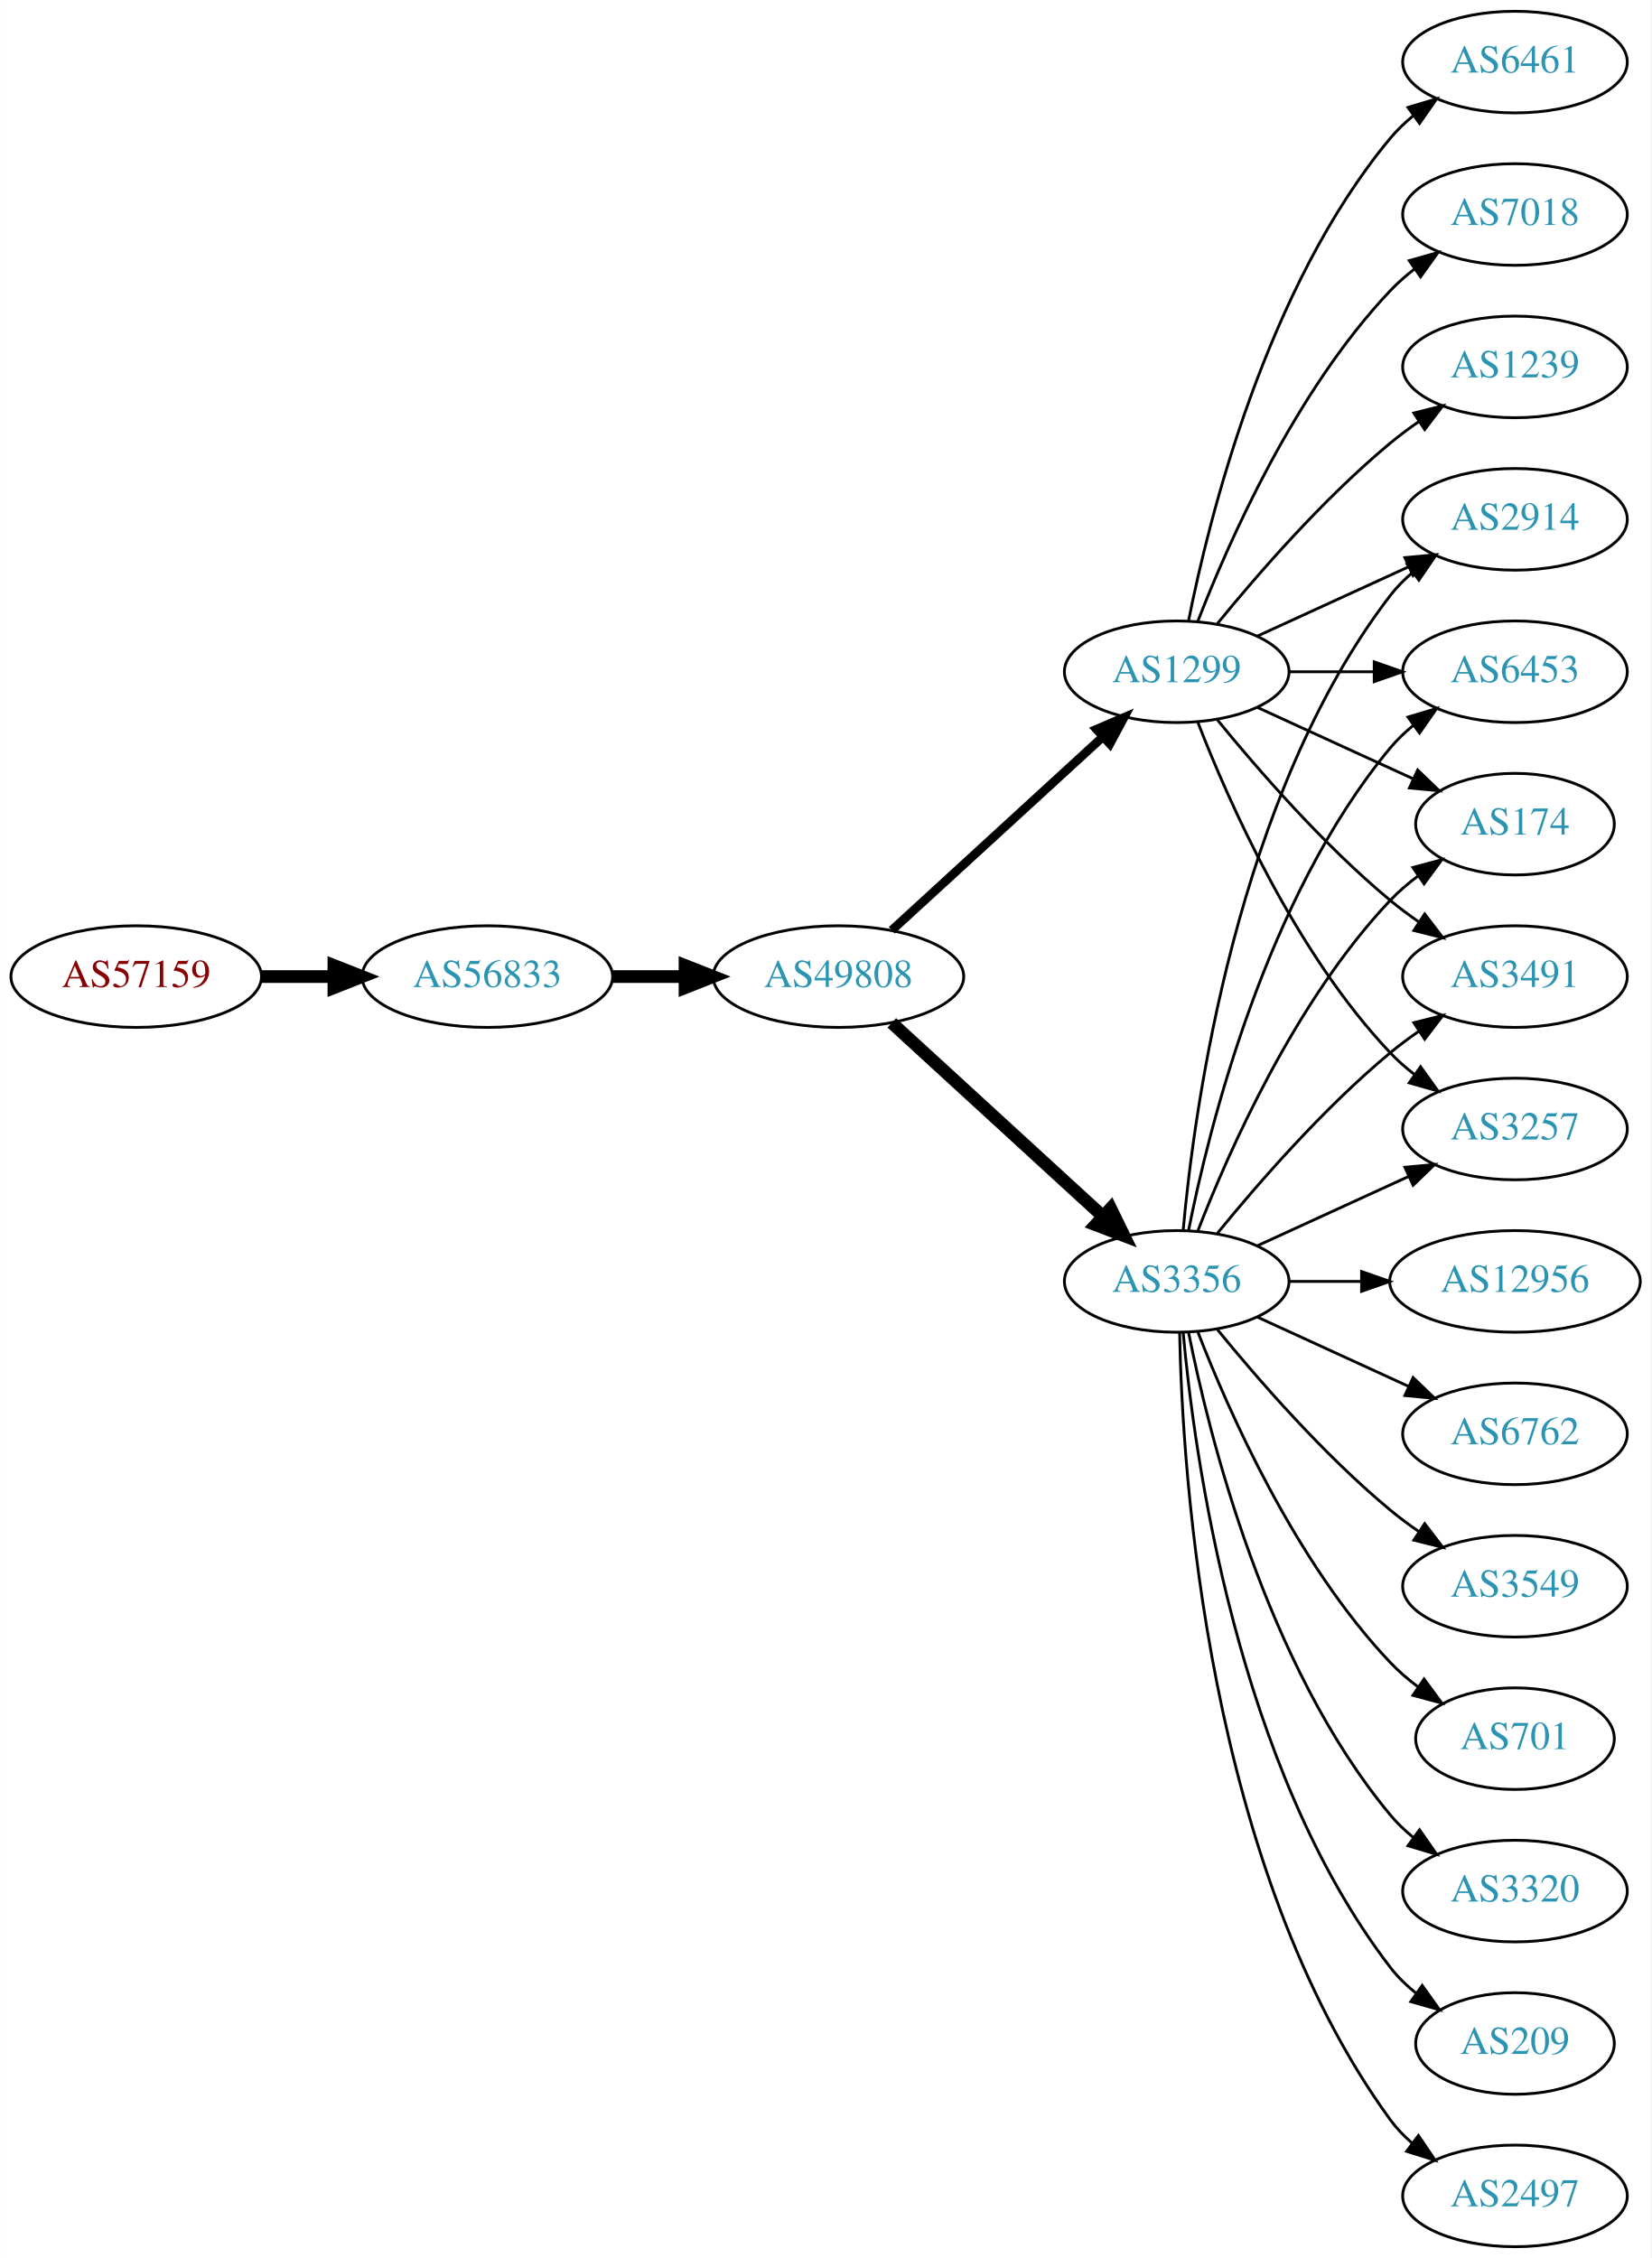
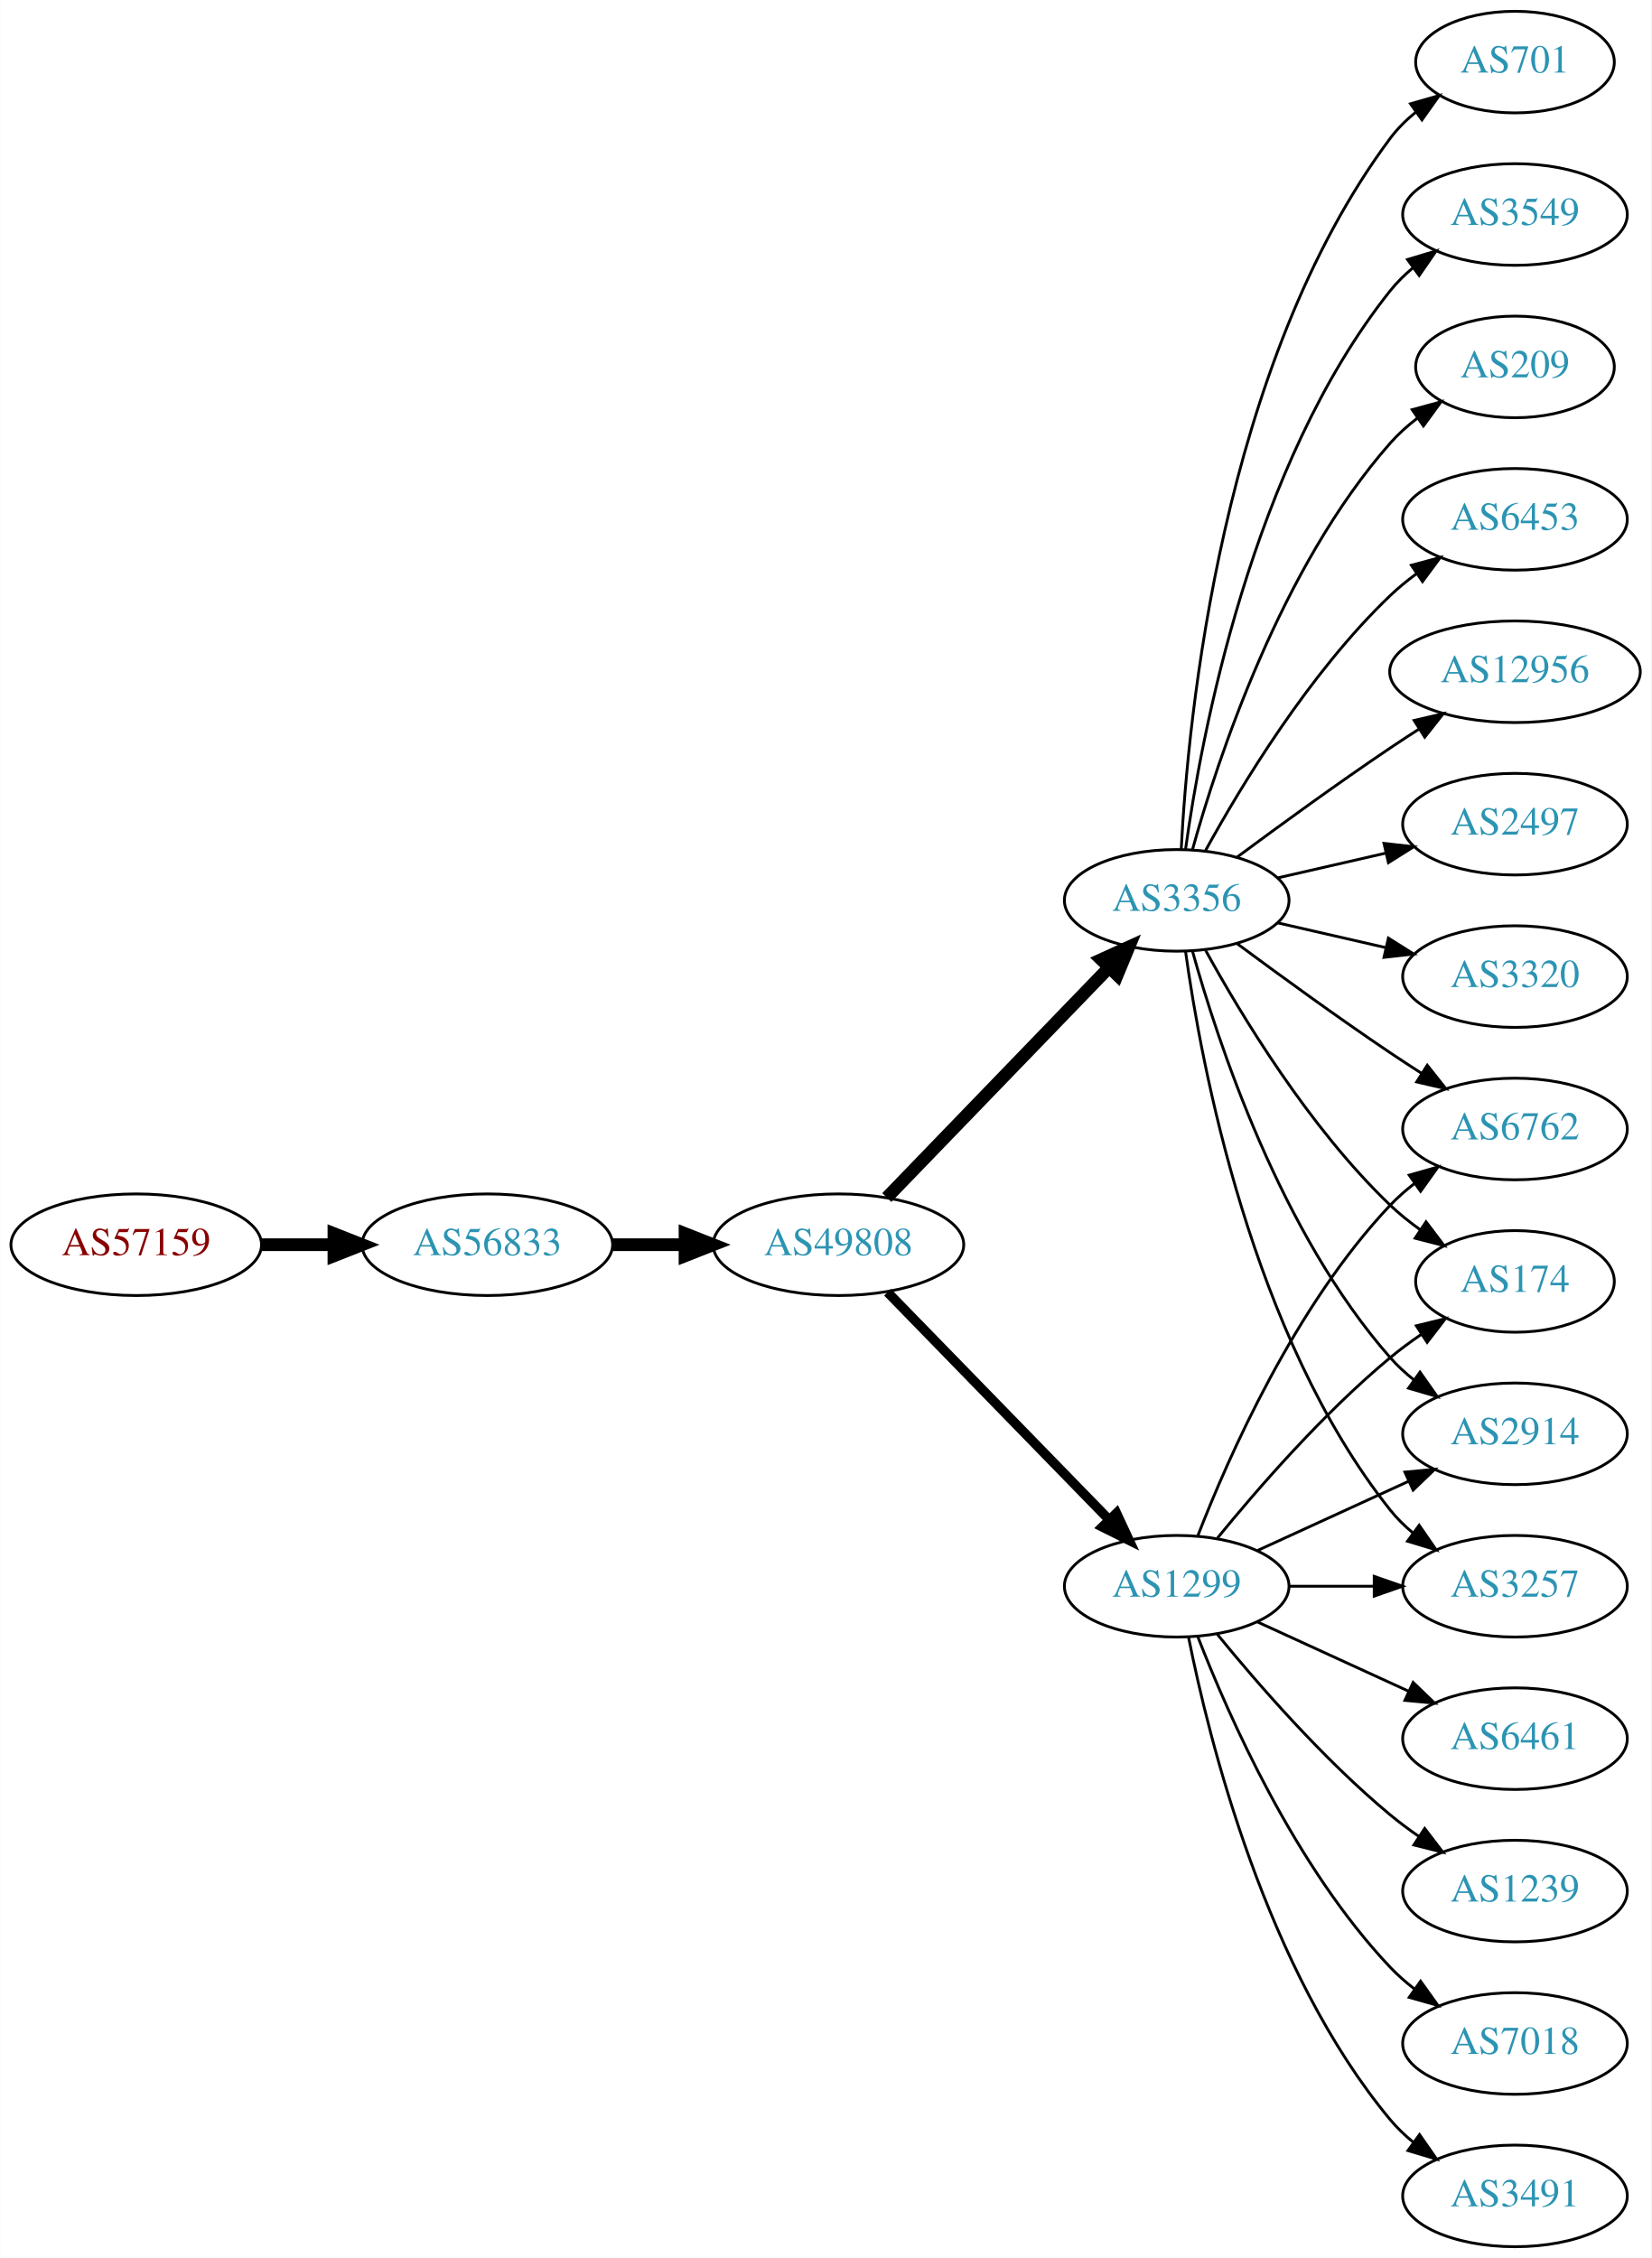
<svg xmlns="http://www.w3.org/2000/svg" xmlns:xlink="http://www.w3.org/1999/xlink" width="585pt" height="800pt" viewBox="0.00 0.00 584.86 800.00">
  <g id="graph0" class="graph" transform="scale(1 1) rotate(0) translate(4 796)">
    <polygon fill="white" stroke="none" points="-4,4 -4,-796 580.862,-796 580.862,4 -4,4" />
    <g id="node1" class="node">
      <g id="a_node1">
        <a xlink:href="/asn/57159" xlink:title="AS57159 ~ EVER Neuro Pharma GmbH [AT]">
-           <ellipse fill="#ffffff" stroke="black" cx="44.196" cy="-450" rx="44.393" ry="18" />
-           <text text-anchor="middle" x="44.196" y="-446.3" font-family="Times,serif" font-size="14.00" fill="#880000">AS57159</text>
+           <ellipse fill="#ffffff" stroke="black" cx="44.196" cy="-355" rx="44.393" ry="18" />
+           <text text-anchor="middle" x="44.196" y="-351.3" font-family="Times,serif" font-size="14.00" fill="#880000">AS57159</text>
        </a>
      </g>
    </g>
    <g id="node2" class="node">
      <g id="a_node2">
        <a xlink:href="/asn/56833" xlink:title="AS56833 ~ mieX.at [AT]">
-           <ellipse fill="#ffffff" stroke="black" cx="168.588" cy="-450" rx="44.393" ry="18" />
-           <text text-anchor="middle" x="168.588" y="-446.3" font-family="Times,serif" font-size="14.00" fill="#2c94b3">AS56833</text>
+           <ellipse fill="#ffffff" stroke="black" cx="168.588" cy="-355" rx="44.393" ry="18" />
+           <text text-anchor="middle" x="168.588" y="-351.3" font-family="Times,serif" font-size="14.00" fill="#2c94b3">AS56833</text>
        </a>
      </g>
    </g>
    <g id="edge1" class="edge">
-       <path fill="none" stroke="black" stroke-width="4.5" d="M88.692,-450C96.898,-450 105.569,-450 114.041,-450" />
-       <polygon fill="black" stroke="black" stroke-width="4.5" points="114.233,-453.938 124.233,-450 114.233,-446.063 114.233,-453.938" />
+       <path fill="none" stroke="black" stroke-width="4.5" d="M88.692,-355C96.898,-355 105.569,-355 114.041,-355" />
+       <polygon fill="black" stroke="black" stroke-width="4.5" points="114.233,-358.938 124.233,-355 114.233,-351.063 114.233,-358.938" />
    </g>
    <g id="node3" class="node">
      <g id="a_node3">
        <a xlink:href="/asn/49808" xlink:title="AS49808 ~ POWERSPEED-AS [AT]">
-           <ellipse fill="#ffffff" stroke="black" cx="292.98" cy="-450" rx="44.393" ry="18" />
-           <text text-anchor="middle" x="292.98" y="-446.3" font-family="Times,serif" font-size="14.00" fill="#2c94b3">AS49808</text>
+           <ellipse fill="#ffffff" stroke="black" cx="292.98" cy="-355" rx="44.393" ry="18" />
+           <text text-anchor="middle" x="292.98" y="-351.3" font-family="Times,serif" font-size="14.00" fill="#2c94b3">AS49808</text>
        </a>
      </g>
    </g>
    <g id="edge2" class="edge">
-       <path fill="none" stroke="black" stroke-width="4.5" d="M213.084,-450C221.29,-450 229.961,-450 238.434,-450" />
-       <polygon fill="black" stroke="black" stroke-width="4.5" points="238.625,-453.938 248.625,-450 238.625,-446.063 238.625,-453.938" />
+       <path fill="none" stroke="black" stroke-width="4.5" d="M213.084,-355C221.29,-355 229.961,-355 238.434,-355" />
+       <polygon fill="black" stroke="black" stroke-width="4.5" points="238.625,-358.938 248.625,-355 238.625,-351.063 238.625,-358.938" />
    </g>
    <g id="node4" class="node">
      <g id="a_node4">
        <a xlink:href="/asn/3356" xlink:title="AS3356 ~ Level 3 Parent, LLC [US]">
-           <ellipse fill="#ffffff" stroke="black" cx="412.823" cy="-342" rx="39.794" ry="18" />
-           <text text-anchor="middle" x="412.823" y="-338.3" font-family="Times,serif" font-size="14.00" fill="#2c94b3">AS3356</text>
+           <ellipse fill="#ffffff" stroke="black" cx="412.823" cy="-477" rx="39.794" ry="18" />
+           <text text-anchor="middle" x="412.823" y="-473.3" font-family="Times,serif" font-size="14.00" fill="#2c94b3">AS3356</text>
        </a>
      </g>
    </g>
    <g id="edge3" class="edge">
-       <path fill="none" stroke="black" stroke-width="4.5" d="M311.878,-433.597C331.806,-415.333 364.164,-385.678 386.641,-365.079" />
-       <polygon fill="black" stroke="black" stroke-width="4.5" points="389.431,-367.863 394.143,-358.203 384.11,-362.057 389.431,-367.863" />
+       <path fill="none" stroke="black" stroke-width="4.5" d="M310.119,-371.708C330.482,-392.789 365.636,-429.183 388.81,-453.175" />
+       <polygon fill="black" stroke="black" stroke-width="4.5" points="386.1,-456.037 395.879,-460.494 391.764,-450.566 386.1,-456.037" />
    </g>
    <g id="node5" class="node">
      <g id="a_node5">
        <a xlink:href="/asn/1299" xlink:title="AS1299 ~ Telia Carrier [EU]">
-           <ellipse fill="#ffffff" stroke="black" cx="412.823" cy="-558" rx="39.794" ry="18" />
-           <text text-anchor="middle" x="412.823" y="-554.3" font-family="Times,serif" font-size="14.00" fill="#2c94b3">AS1299</text>
+           <ellipse fill="#ffffff" stroke="black" cx="412.823" cy="-234" rx="39.794" ry="18" />
+           <text text-anchor="middle" x="412.823" y="-230.3" font-family="Times,serif" font-size="14.00" fill="#2c94b3">AS1299</text>
        </a>
      </g>
    </g>
    <g id="edge4" class="edge">
-       <path fill="none" stroke="black" stroke-width="3.115" d="M311.878,-466.403C331.806,-484.667 364.164,-514.322 386.641,-534.921" />
-       <polygon fill="black" stroke="black" stroke-width="3.115" points="384.406,-537.62 394.143,-541.797 389.135,-532.46 384.406,-537.62" />
+       <path fill="none" stroke="black" stroke-width="3.375" d="M310.366,-338.175C330.796,-317.198 365.834,-281.222 388.914,-257.523" />
+       <polygon fill="black" stroke="black" stroke-width="3.375" points="391.484,-259.901 395.953,-250.295 386.469,-255.017 391.484,-259.901" />
    </g>
    <g id="node6" class="node">
      <g id="a_node6">
        <a xlink:href="/asn/6453" xlink:title="AS6453 ~ TATA COMMUNICATIONS (AMERICA) INC [US]">
-           <ellipse fill="#ffffff" stroke="black" cx="532.666" cy="-558" rx="39.794" ry="18" />
-           <text text-anchor="middle" x="532.666" y="-554.3" font-family="Times,serif" font-size="14.00" fill="#2c94b3">AS6453</text>
+           <ellipse fill="#ffffff" stroke="black" cx="532.666" cy="-612" rx="39.794" ry="18" />
+           <text text-anchor="middle" x="532.666" y="-608.3" font-family="Times,serif" font-size="14.00" fill="#2c94b3">AS6453</text>
        </a>
      </g>
    </g>
    <g id="edge5" class="edge">
-       <path fill="none" stroke="black" d="M417.022,-360.073C424.185,-396.141 444.46,-478.125 488.469,-531 490.874,-533.889 493.671,-536.563 496.663,-539.013" />
-       <polygon fill="black" stroke="black" points="494.751,-541.95 504.906,-544.973 498.853,-536.277 494.751,-541.95" />
+       <path fill="none" stroke="black" d="M423.064,-494.713C435.61,-517.561 459.787,-557.611 488.469,-585 491.338,-587.739 494.527,-590.347 497.836,-592.785" />
+       <polygon fill="black" stroke="black" points="495.959,-595.742 506.195,-598.477 499.899,-589.956 495.959,-595.742" />
    </g>
    <g id="node7" class="node">
      <g id="a_node7">
-         <a xlink:href="/asn/701" xlink:title="AS701 ~ UUNET [US]">
-           <ellipse fill="#ffffff" stroke="black" cx="532.666" cy="-180" rx="35.194" ry="18" />
-           <text text-anchor="middle" x="532.666" y="-176.3" font-family="Times,serif" font-size="14.00" fill="#2c94b3">AS701</text>
+         <a xlink:href="/asn/12956" xlink:title="AS12956 ~ TELXIUS [ES]">
+           <ellipse fill="#ffffff" stroke="black" cx="532.666" cy="-558" rx="44.393" ry="18" />
+           <text text-anchor="middle" x="532.666" y="-554.3" font-family="Times,serif" font-size="14.00" fill="#2c94b3">AS12956</text>
        </a>
      </g>
    </g>
    <g id="edge6" class="edge">
-       <path fill="none" stroke="black" d="M420.346,-324.006C431.097,-296.272 454.754,-242.571 488.469,-207 491.412,-203.895 494.786,-200.999 498.321,-198.345" />
-       <polygon fill="black" stroke="black" points="500.451,-201.129 506.74,-192.603 496.507,-195.346 500.451,-201.129" />
+       <path fill="none" stroke="black" d="M434.153,-492.277C449.016,-503.304 469.76,-518.407 488.469,-531 491.759,-533.215 495.222,-535.482 498.696,-537.715" />
+       <polygon fill="black" stroke="black" points="496.944,-540.748 507.264,-543.148 500.693,-534.837 496.944,-540.748" />
    </g>
    <g id="node8" class="node">
      <g id="a_node8">
-         <a xlink:href="/asn/174" xlink:title="AS174 ~ Cogent Communications [US]">
-           <ellipse fill="#ffffff" stroke="black" cx="532.666" cy="-504" rx="35.194" ry="18" />
-           <text text-anchor="middle" x="532.666" y="-500.3" font-family="Times,serif" font-size="14.00" fill="#2c94b3">AS174</text>
+         <a xlink:href="/asn/2497" xlink:title="AS2497 ~ Internet Initiative Japan Inc. [JP]">
+           <ellipse fill="#ffffff" stroke="black" cx="532.666" cy="-504" rx="39.794" ry="18" />
+           <text text-anchor="middle" x="532.666" y="-500.3" font-family="Times,serif" font-size="14.00" fill="#2c94b3">AS2497</text>
        </a>
      </g>
    </g>
    <g id="edge7" class="edge">
-       <path fill="none" stroke="black" d="M420.346,-359.994C431.097,-387.728 454.754,-441.429 488.469,-477 491.412,-480.105 494.786,-483.001 498.321,-485.655" />
-       <polygon fill="black" stroke="black" points="496.507,-488.654 506.74,-491.397 500.451,-482.871 496.507,-488.654" />
+       <path fill="none" stroke="black" d="M448.542,-484.955C460.542,-487.704 474.163,-490.825 486.856,-493.733" />
+       <polygon fill="black" stroke="black" points="486.258,-497.187 496.787,-496.009 487.821,-490.364 486.258,-497.187" />
    </g>
    <g id="node9" class="node">
      <g id="a_node9">
        <a xlink:href="/asn/3320" xlink:title="AS3320 ~ DTAG [DE]">
-           <ellipse fill="#ffffff" stroke="black" cx="532.666" cy="-126" rx="39.794" ry="18" />
-           <text text-anchor="middle" x="532.666" y="-122.3" font-family="Times,serif" font-size="14.00" fill="#2c94b3">AS3320</text>
+           <ellipse fill="#ffffff" stroke="black" cx="532.666" cy="-450" rx="39.794" ry="18" />
+           <text text-anchor="middle" x="532.666" y="-446.3" font-family="Times,serif" font-size="14.00" fill="#2c94b3">AS3320</text>
        </a>
      </g>
    </g>
    <g id="edge8" class="edge">
-       <path fill="none" stroke="black" d="M417.022,-323.927C424.185,-287.859 444.46,-205.875 488.469,-153 490.874,-150.111 493.671,-147.437 496.663,-144.987" />
-       <polygon fill="black" stroke="black" points="498.853,-147.723 504.906,-139.027 494.751,-142.05 498.853,-147.723" />
+       <path fill="none" stroke="black" d="M448.542,-469.045C460.542,-466.296 474.163,-463.175 486.856,-460.267" />
+       <polygon fill="black" stroke="black" points="487.821,-463.636 496.787,-457.991 486.258,-456.813 487.821,-463.636" />
    </g>
    <g id="node10" class="node">
      <g id="a_node10">
-         <a xlink:href="/asn/3491" xlink:title="AS3491 ~ PCCW Global, Inc. [US]">
-           <ellipse fill="#ffffff" stroke="black" cx="532.666" cy="-450" rx="39.794" ry="18" />
-           <text text-anchor="middle" x="532.666" y="-446.3" font-family="Times,serif" font-size="14.00" fill="#2c94b3">AS3491</text>
+         <a xlink:href="/asn/3257" xlink:title="AS3257 ~ GTT [DE]">
+           <ellipse fill="#ffffff" stroke="black" cx="532.666" cy="-234" rx="39.794" ry="18" />
+           <text text-anchor="middle" x="532.666" y="-230.3" font-family="Times,serif" font-size="14.00" fill="#2c94b3">AS3257</text>
        </a>
      </g>
    </g>
    <g id="edge9" class="edge">
-       <path fill="none" stroke="black" d="M427.242,-359.065C441.357,-376.375 464.771,-403.345 488.469,-423 491.686,-425.668 495.186,-428.27 498.757,-430.741" />
-       <polygon fill="black" stroke="black" points="496.835,-433.666 507.113,-436.236 500.68,-427.817 496.835,-433.666" />
+       <path fill="none" stroke="black" d="M415.962,-458.83C421.462,-419.026 439.288,-322.767 488.469,-261 490.811,-258.06 493.565,-255.351 496.531,-252.879" />
+       <polygon fill="black" stroke="black" points="498.723,-255.612 504.737,-246.89 494.596,-249.958 498.723,-255.612" />
    </g>
    <g id="node11" class="node">
      <g id="a_node11">
-         <a xlink:href="/asn/209" xlink:title="AS209 ~ CenturyLink Communications, LLC [US]">
-           <ellipse fill="#ffffff" stroke="black" cx="532.666" cy="-72" rx="35.194" ry="18" />
-           <text text-anchor="middle" x="532.666" y="-68.3" font-family="Times,serif" font-size="14.00" fill="#2c94b3">AS209</text>
+         <a xlink:href="/asn/701" xlink:title="AS701 ~ UUNET [US]">
+           <ellipse fill="#ffffff" stroke="black" cx="532.666" cy="-774" rx="35.194" ry="18" />
+           <text text-anchor="middle" x="532.666" y="-770.3" font-family="Times,serif" font-size="14.00" fill="#2c94b3">AS701</text>
        </a>
      </g>
    </g>
    <g id="edge10" class="edge">
-       <path fill="none" stroke="black" d="M415.107,-323.883C419.005,-280.668 434.022,-169.869 488.469,-99 491.076,-95.608 494.24,-92.533 497.657,-89.777" />
-       <polygon fill="black" stroke="black" points="499.796,-92.552 505.949,-83.927 495.76,-86.832 499.796,-92.552" />
+       <path fill="none" stroke="black" d="M414.415,-495.023C416.791,-541.412 428.709,-666.893 488.469,-747 491.028,-750.429 494.161,-753.526 497.562,-756.295" />
+       <polygon fill="black" stroke="black" points="495.653,-759.232 505.835,-762.159 499.701,-753.521 495.653,-759.232" />
    </g>
    <g id="node12" class="node">
      <g id="a_node12">
-         <a xlink:href="/asn/3257" xlink:title="AS3257 ~ GTT [DE]">
-           <ellipse fill="#ffffff" stroke="black" cx="532.666" cy="-396" rx="39.794" ry="18" />
-           <text text-anchor="middle" x="532.666" y="-392.3" font-family="Times,serif" font-size="14.00" fill="#2c94b3">AS3257</text>
+         <a xlink:href="/asn/3549" xlink:title="AS3549 ~ Level 3 Parent, LLC [US]">
+           <ellipse fill="#ffffff" stroke="black" cx="532.666" cy="-720" rx="39.794" ry="18" />
+           <text text-anchor="middle" x="532.666" y="-716.3" font-family="Times,serif" font-size="14.00" fill="#2c94b3">AS3549</text>
        </a>
      </g>
    </g>
    <g id="edge11" class="edge">
-       <path fill="none" stroke="black" d="M441.452,-354.661C457.409,-361.973 477.679,-371.261 494.962,-379.181" />
-       <polygon fill="black" stroke="black" points="493.661,-382.435 504.21,-383.419 496.577,-376.071 493.661,-382.435" />
+       <path fill="none" stroke="black" d="M415.962,-495.17C421.462,-534.974 439.288,-631.233 488.469,-693 490.811,-695.94 493.565,-698.649 496.531,-701.121" />
+       <polygon fill="black" stroke="black" points="494.596,-704.042 504.737,-707.11 498.723,-698.388 494.596,-704.042" />
    </g>
    <g id="node13" class="node">
      <g id="a_node13">
-         <a xlink:href="/asn/2497" xlink:title="AS2497 ~ Internet Initiative Japan Inc. [JP]">
-           <ellipse fill="#ffffff" stroke="black" cx="532.666" cy="-18" rx="39.794" ry="18" />
-           <text text-anchor="middle" x="532.666" y="-14.3" font-family="Times,serif" font-size="14.00" fill="#2c94b3">AS2497</text>
+         <a xlink:href="/asn/6762" xlink:title="AS6762 ~ TELECOM ITALIA SPARKLE S.p.A. [IT]">
+           <ellipse fill="#ffffff" stroke="black" cx="532.666" cy="-396" rx="39.794" ry="18" />
+           <text text-anchor="middle" x="532.666" y="-392.3" font-family="Times,serif" font-size="14.00" fill="#2c94b3">AS6762</text>
        </a>
      </g>
    </g>
    <g id="edge12" class="edge">
-       <path fill="none" stroke="black" d="M413.855,-323.663C414.828,-273.921 423.547,-134.194 488.469,-45 490.681,-41.961 493.349,-39.187 496.261,-36.674" />
-       <polygon fill="black" stroke="black" points="498.456,-39.403 504.392,-30.627 494.279,-33.786 498.456,-39.403" />
+       <path fill="none" stroke="black" d="M434.153,-461.723C449.016,-450.696 469.76,-435.593 488.469,-423 492.018,-420.611 495.769,-418.161 499.517,-415.758" />
+       <polygon fill="black" stroke="black" points="501.585,-418.591 508.166,-410.288 497.843,-412.675 501.585,-418.591" />
    </g>
    <g id="node14" class="node">
      <g id="a_node14">
-         <a xlink:href="/asn/12956" xlink:title="AS12956 ~ TELXIUS [ES]">
-           <ellipse fill="#ffffff" stroke="black" cx="532.666" cy="-342" rx="44.393" ry="18" />
-           <text text-anchor="middle" x="532.666" y="-338.3" font-family="Times,serif" font-size="14.00" fill="#2c94b3">AS12956</text>
+         <a xlink:href="/asn/174" xlink:title="AS174 ~ Cogent Communications [US]">
+           <ellipse fill="#ffffff" stroke="black" cx="532.666" cy="-342" rx="35.194" ry="18" />
+           <text text-anchor="middle" x="532.666" y="-338.3" font-family="Times,serif" font-size="14.00" fill="#2c94b3">AS174</text>
        </a>
      </g>
    </g>
    <g id="edge13" class="edge">
-       <path fill="none" stroke="black" d="M452.736,-342C460.838,-342 469.513,-342 478.04,-342" />
-       <polygon fill="black" stroke="black" points="478.317,-345.5 488.317,-342 478.317,-338.5 478.317,-345.5" />
+       <path fill="none" stroke="black" d="M423.064,-459.287C435.61,-436.439 459.787,-396.389 488.469,-369 491.723,-365.893 495.39,-362.954 499.177,-360.24" />
+       <polygon fill="black" stroke="black" points="501.154,-363.128 507.545,-354.678 497.279,-357.299 501.154,-363.128" />
    </g>
    <g id="node15" class="node">
      <g id="a_node15">
-         <a xlink:href="/asn/6762" xlink:title="AS6762 ~ TELECOM ITALIA SPARKLE S.p.A. [IT]">
+         <a xlink:href="/asn/2914" xlink:title="AS2914 ~ NTT America, Inc. [US]">
          <ellipse fill="#ffffff" stroke="black" cx="532.666" cy="-288" rx="39.794" ry="18" />
-           <text text-anchor="middle" x="532.666" y="-284.3" font-family="Times,serif" font-size="14.00" fill="#2c94b3">AS6762</text>
+           <text text-anchor="middle" x="532.666" y="-284.3" font-family="Times,serif" font-size="14.00" fill="#2c94b3">AS2914</text>
        </a>
      </g>
    </g>
    <g id="edge14" class="edge">
-       <path fill="none" stroke="black" d="M441.452,-329.339C457.409,-322.027 477.679,-312.739 494.962,-304.819" />
-       <polygon fill="black" stroke="black" points="496.577,-307.929 504.21,-300.581 493.661,-301.565 496.577,-307.929" />
+       <path fill="none" stroke="black" d="M418.396,-459.054C427.302,-427.005 449.586,-359.158 488.469,-315 490.953,-312.179 493.803,-309.551 496.829,-307.129" />
+       <polygon fill="black" stroke="black" points="499.014,-309.869 505.118,-301.209 494.946,-304.172 499.014,-309.869" />
    </g>
    <g id="node16" class="node">
      <g id="a_node16">
-         <a xlink:href="/asn/3549" xlink:title="AS3549 ~ Level 3 Parent, LLC [US]">
-           <ellipse fill="#ffffff" stroke="black" cx="532.666" cy="-234" rx="39.794" ry="18" />
-           <text text-anchor="middle" x="532.666" y="-230.3" font-family="Times,serif" font-size="14.00" fill="#2c94b3">AS3549</text>
+         <a xlink:href="/asn/209" xlink:title="AS209 ~ CenturyLink Communications, LLC [US]">
+           <ellipse fill="#ffffff" stroke="black" cx="532.666" cy="-666" rx="35.194" ry="18" />
+           <text text-anchor="middle" x="532.666" y="-662.3" font-family="Times,serif" font-size="14.00" fill="#2c94b3">AS209</text>
        </a>
      </g>
    </g>
    <g id="edge15" class="edge">
-       <path fill="none" stroke="black" d="M427.242,-324.935C441.357,-307.625 464.771,-280.655 488.469,-261 491.686,-258.332 495.186,-255.73 498.757,-253.259" />
-       <polygon fill="black" stroke="black" points="500.68,-256.183 507.113,-247.764 496.835,-250.334 500.68,-256.183" />
+       <path fill="none" stroke="black" d="M418.396,-494.946C427.302,-526.995 449.586,-594.842 488.469,-639 491.297,-642.211 494.598,-645.172 498.093,-647.864" />
+       <polygon fill="black" stroke="black" points="496.25,-650.845 506.468,-653.645 500.227,-645.084 496.25,-650.845" />
+     </g>
+     <g id="edge22" class="edge">
+       <path fill="none" stroke="black" d="M452.736,-234C462.289,-234 472.639,-234 482.601,-234" />
+       <polygon fill="black" stroke="black" points="482.794,-237.5 492.794,-234 482.794,-230.5 482.794,-237.5" />
+     </g>
+     <g id="edge23" class="edge">
+       <path fill="none" stroke="black" d="M420.346,-251.994C431.097,-279.728 454.754,-333.429 488.469,-369 491.055,-371.728 493.973,-374.294 497.041,-376.677" />
+       <polygon fill="black" stroke="black" points="495.195,-379.658 505.389,-382.543 499.219,-373.93 495.195,-379.658" />
+     </g>
+     <g id="edge19" class="edge">
+       <path fill="none" stroke="black" d="M427.242,-251.065C441.357,-268.375 464.771,-295.345 488.469,-315 491.933,-317.872 495.725,-320.669 499.58,-323.308" />
+       <polygon fill="black" stroke="black" points="497.722,-326.275 508.012,-328.797 501.541,-320.408 497.722,-326.275" />
+     </g>
+     <g id="edge20" class="edge">
+       <path fill="none" stroke="black" d="M441.452,-246.661C457.409,-253.973 477.679,-263.261 494.962,-271.181" />
+       <polygon fill="black" stroke="black" points="493.661,-274.435 504.21,-275.419 496.577,-268.071 493.661,-274.435" />
    </g>
    <g id="node17" class="node">
      <g id="a_node17">
-         <a xlink:href="/asn/2914" xlink:title="AS2914 ~ NTT America, Inc. [US]">
-           <ellipse fill="#ffffff" stroke="black" cx="532.666" cy="-612" rx="39.794" ry="18" />
-           <text text-anchor="middle" x="532.666" y="-608.3" font-family="Times,serif" font-size="14.00" fill="#2c94b3">AS2914</text>
+         <a xlink:href="/asn/1239" xlink:title="AS1239 ~ Sprint [US]">
+           <ellipse fill="#ffffff" stroke="black" cx="532.666" cy="-126" rx="39.794" ry="18" />
+           <text text-anchor="middle" x="532.666" y="-122.3" font-family="Times,serif" font-size="14.00" fill="#2c94b3">AS1239</text>
        </a>
      </g>
    </g>
    <g id="edge16" class="edge">
-       <path fill="none" stroke="black" d="M415.107,-360.117C419.005,-403.332 434.022,-514.131 488.469,-585 490.759,-587.981 493.479,-590.716 496.424,-593.205" />
-       <polygon fill="black" stroke="black" points="494.47,-596.113 504.6,-599.218 498.618,-590.473 494.47,-596.113" />
-     </g>
-     <g id="edge22" class="edge">
-       <path fill="none" stroke="black" d="M452.736,-558C462.289,-558 472.639,-558 482.601,-558" />
-       <polygon fill="black" stroke="black" points="482.794,-561.5 492.794,-558 482.794,-554.5 482.794,-561.5" />
-     </g>
-     <g id="edge19" class="edge">
-       <path fill="none" stroke="black" d="M441.452,-545.339C457.868,-537.817 478.85,-528.202 496.446,-520.139" />
-       <polygon fill="black" stroke="black" points="498.191,-523.189 505.824,-515.842 495.275,-516.826 498.191,-523.189" />
-     </g>
-     <g id="edge24" class="edge">
-       <path fill="none" stroke="black" d="M427.242,-540.935C441.357,-523.625 464.771,-496.655 488.469,-477 491.686,-474.332 495.186,-471.73 498.757,-469.259" />
-       <polygon fill="black" stroke="black" points="500.68,-472.183 507.113,-463.764 496.835,-466.334 500.68,-472.183" />
-     </g>
-     <g id="edge23" class="edge">
-       <path fill="none" stroke="black" d="M420.346,-540.006C431.097,-512.272 454.754,-458.571 488.469,-423 491.055,-420.272 493.973,-417.706 497.041,-415.323" />
-       <polygon fill="black" stroke="black" points="499.219,-418.07 505.389,-409.457 495.195,-412.342 499.219,-418.07" />
-     </g>
-     <g id="edge18" class="edge">
-       <path fill="none" stroke="black" d="M441.452,-570.661C457.409,-577.973 477.679,-587.261 494.962,-595.181" />
-       <polygon fill="black" stroke="black" points="493.661,-598.435 504.21,-599.419 496.577,-592.071 493.661,-598.435" />
+       <path fill="none" stroke="black" d="M427.242,-216.935C441.357,-199.625 464.771,-172.655 488.469,-153 491.686,-150.332 495.186,-147.73 498.757,-145.259" />
+       <polygon fill="black" stroke="black" points="500.68,-148.183 507.113,-139.764 496.835,-142.334 500.68,-148.183" />
    </g>
    <g id="node18" class="node">
      <g id="a_node18">
-         <a xlink:href="/asn/6461" xlink:title="AS6461 ~ Zayo Bandwidth [US]">
-           <ellipse fill="#ffffff" stroke="black" cx="532.666" cy="-774" rx="39.794" ry="18" />
-           <text text-anchor="middle" x="532.666" y="-770.3" font-family="Times,serif" font-size="14.00" fill="#2c94b3">AS6461</text>
+         <a xlink:href="/asn/7018" xlink:title="AS7018 ~ AT&amp;T Services, Inc. [US]">
+           <ellipse fill="#ffffff" stroke="black" cx="532.666" cy="-72" rx="39.794" ry="18" />
+           <text text-anchor="middle" x="532.666" y="-68.3" font-family="Times,serif" font-size="14.00" fill="#2c94b3">AS7018</text>
        </a>
      </g>
    </g>
    <g id="edge17" class="edge">
-       <path fill="none" stroke="black" d="M417.022,-576.073C424.185,-612.141 444.46,-694.125 488.469,-747 490.874,-749.889 493.671,-752.563 496.663,-755.013" />
-       <polygon fill="black" stroke="black" points="494.751,-757.95 504.906,-760.973 498.853,-752.277 494.751,-757.95" />
+       <path fill="none" stroke="black" d="M420.346,-216.006C431.097,-188.272 454.754,-134.571 488.469,-99 491.055,-96.272 493.973,-93.706 497.041,-91.323" />
+       <polygon fill="black" stroke="black" points="499.219,-94.07 505.389,-85.457 495.195,-88.342 499.219,-94.07" />
    </g>
    <g id="node19" class="node">
      <g id="a_node19">
-         <a xlink:href="/asn/7018" xlink:title="AS7018 ~ AT&amp;T Services, Inc. [US]">
-           <ellipse fill="#ffffff" stroke="black" cx="532.666" cy="-720" rx="39.794" ry="18" />
-           <text text-anchor="middle" x="532.666" y="-716.3" font-family="Times,serif" font-size="14.00" fill="#2c94b3">AS7018</text>
-         </a>
-       </g>
-     </g>
-     <g id="edge20" class="edge">
-       <path fill="none" stroke="black" d="M420.346,-575.994C431.097,-603.728 454.754,-657.429 488.469,-693 491.055,-695.728 493.973,-698.294 497.041,-700.677" />
-       <polygon fill="black" stroke="black" points="495.195,-703.658 505.389,-706.543 499.219,-697.93 495.195,-703.658" />
+         <a xlink:href="/asn/3491" xlink:title="AS3491 ~ PCCW Global, Inc. [US]">
+           <ellipse fill="#ffffff" stroke="black" cx="532.666" cy="-18" rx="39.794" ry="18" />
+           <text text-anchor="middle" x="532.666" y="-14.3" font-family="Times,serif" font-size="14.00" fill="#2c94b3">AS3491</text>
+         </a>
+       </g>
+     </g>
+     <g id="edge18" class="edge">
+       <path fill="none" stroke="black" d="M417.022,-215.927C424.185,-179.859 444.46,-97.875 488.469,-45 490.874,-42.111 493.671,-39.437 496.663,-36.987" />
+       <polygon fill="black" stroke="black" points="498.853,-39.722 504.906,-31.027 494.751,-34.05 498.853,-39.722" />
    </g>
    <g id="node20" class="node">
      <g id="a_node20">
-         <a xlink:href="/asn/1239" xlink:title="AS1239 ~ Sprint [US]">
-           <ellipse fill="#ffffff" stroke="black" cx="532.666" cy="-666" rx="39.794" ry="18" />
-           <text text-anchor="middle" x="532.666" y="-662.3" font-family="Times,serif" font-size="14.00" fill="#2c94b3">AS1239</text>
+         <a xlink:href="/asn/6461" xlink:title="AS6461 ~ Zayo Bandwidth [US]">
+           <ellipse fill="#ffffff" stroke="black" cx="532.666" cy="-180" rx="39.794" ry="18" />
+           <text text-anchor="middle" x="532.666" y="-176.3" font-family="Times,serif" font-size="14.00" fill="#2c94b3">AS6461</text>
        </a>
      </g>
    </g>
    <g id="edge21" class="edge">
-       <path fill="none" stroke="black" d="M427.242,-575.065C441.357,-592.375 464.771,-619.345 488.469,-639 491.686,-641.668 495.186,-644.27 498.757,-646.741" />
-       <polygon fill="black" stroke="black" points="496.835,-649.666 507.113,-652.236 500.68,-643.817 496.835,-649.666" />
+       <path fill="none" stroke="black" d="M441.452,-221.339C457.409,-214.027 477.679,-204.739 494.962,-196.819" />
+       <polygon fill="black" stroke="black" points="496.577,-199.929 504.21,-192.581 493.661,-193.565 496.577,-199.929" />
    </g>
  </g>
</svg>
